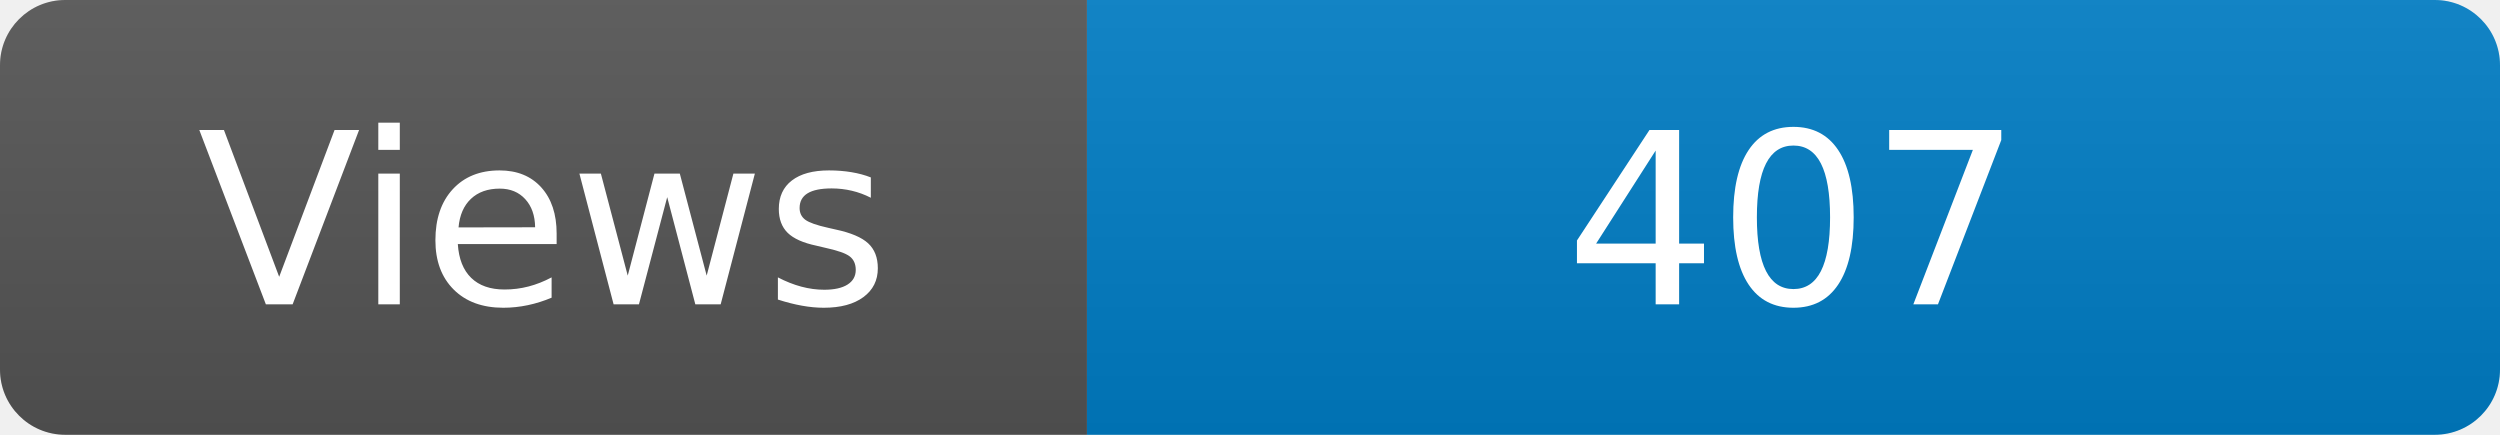
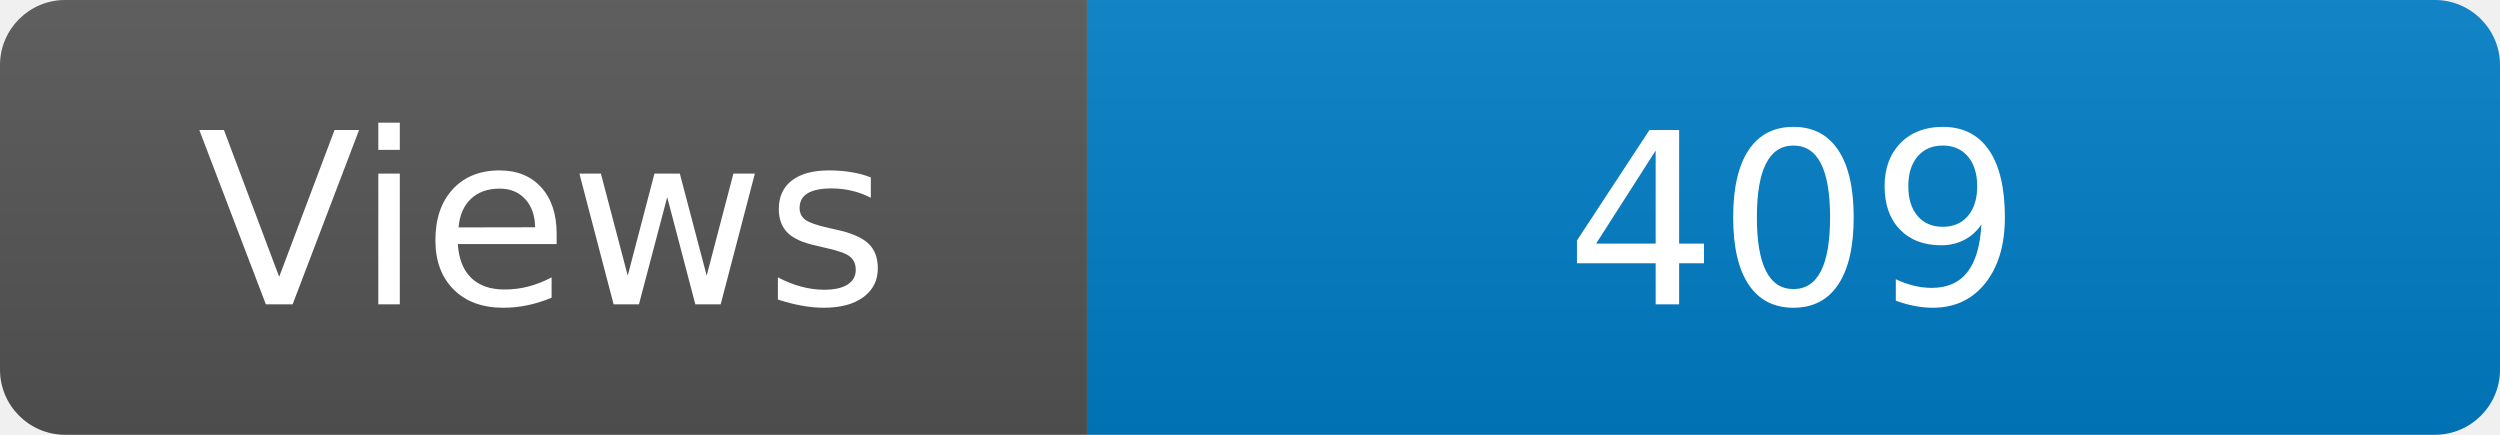
<svg xmlns="http://www.w3.org/2000/svg" width="115" height="20" role="img" aria-label="Maintained?: yes">
  <linearGradient id="s" x2="0" y2="100%">
    <stop offset="0" stop-color="#bbb" stop-opacity=".1" />
    <stop offset="1" stop-opacity=".1" />
  </linearGradient>
  <clipPath id="r">
    <rect width="115" height="20" rx="3" fill="#fff" />
  </clipPath>
  <g clip-path="url(#r)">
    <rect width="50" height="20" fill="#555" />
    <rect x="50" width="160" height="20" fill="#007ec6" />
    <rect width="115" height="20" fill="url(#s)" />
  </g>
  <g fill="#fff" text-anchor="middle" font-family="Verdana,Geneva,DejaVu Sans,sans-serif" font-size="110">
    <text x="250" y="140" transform="scale(.1)" fill="#fff">Views</text>
-     <text x="825" y="140" transform="scale(.1)" fill="#fff">407</text>
+     <text x="825" y="140" transform="scale(.1)" fill="#fff">409</text>
  </g>
</svg>
